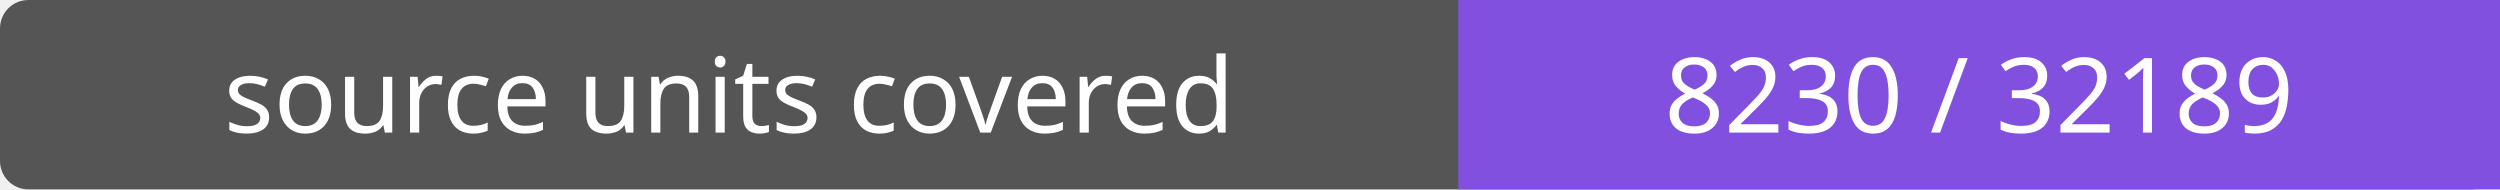
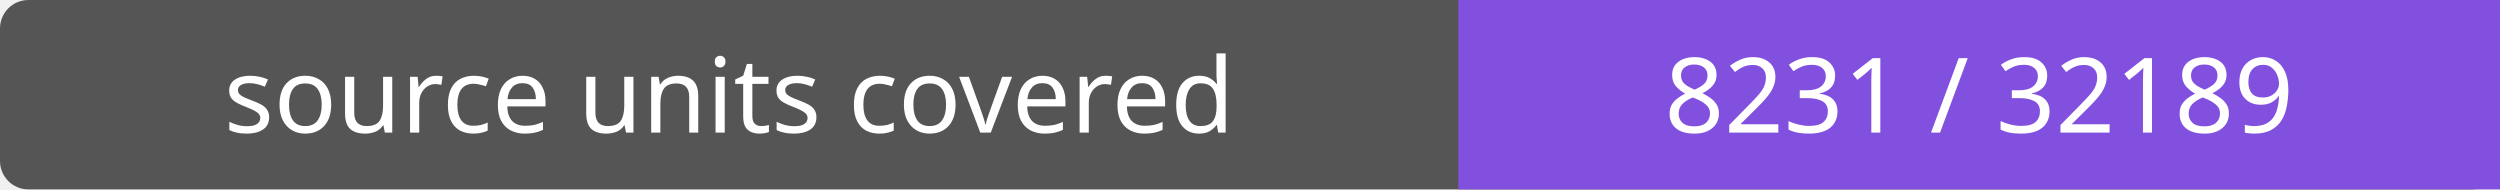
- <svg xmlns="http://www.w3.org/2000/svg" width="264" height="20" role="img" aria-label="source units covered: 8230 / 32189">
+ <svg xmlns="http://www.w3.org/2000/svg" width="264" height="20" role="img" aria-label="source units covered: 8231 / 32189">
  <rect width="264" height="20" rx="3" fill="#555" />
  <path fill="#8250df" d="M154 0h110v20H154z" />
  <g fill="#fff" text-anchor="middle" font-family="Verdana,sans-serif" font-size="11">
    <text x="77.0" y="14">source units covered</text>
-     <text x="209.0" y="14">8230 / 32189</text>
+     <text x="209.0" y="14">8231 / 32189</text>
  </g>
</svg>
